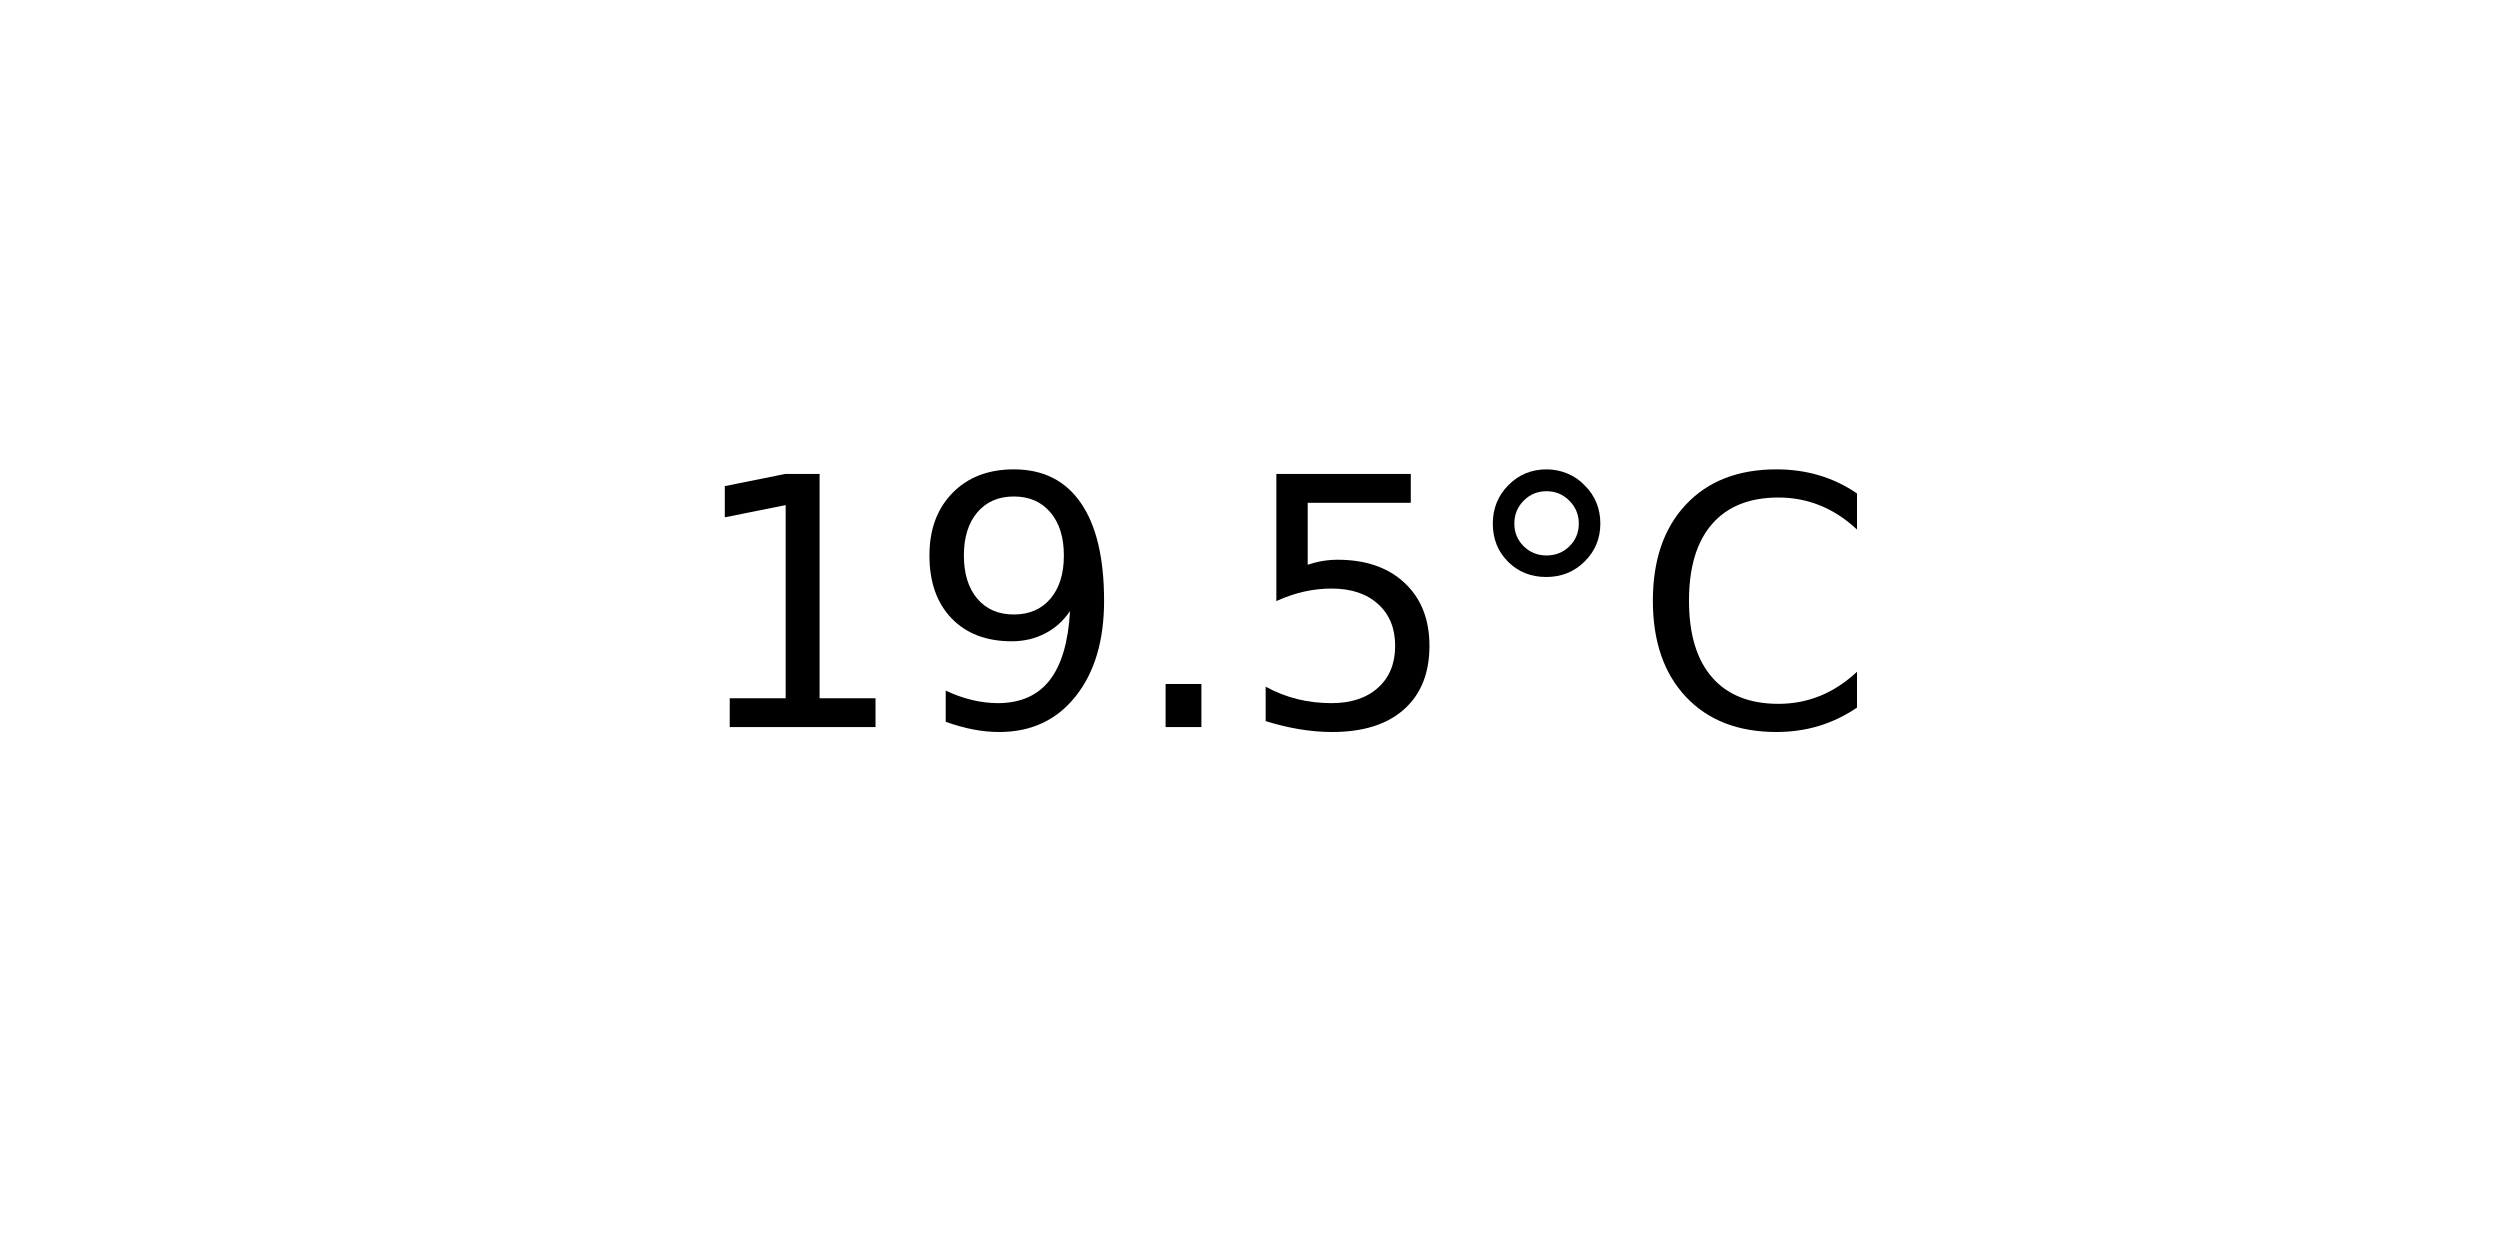
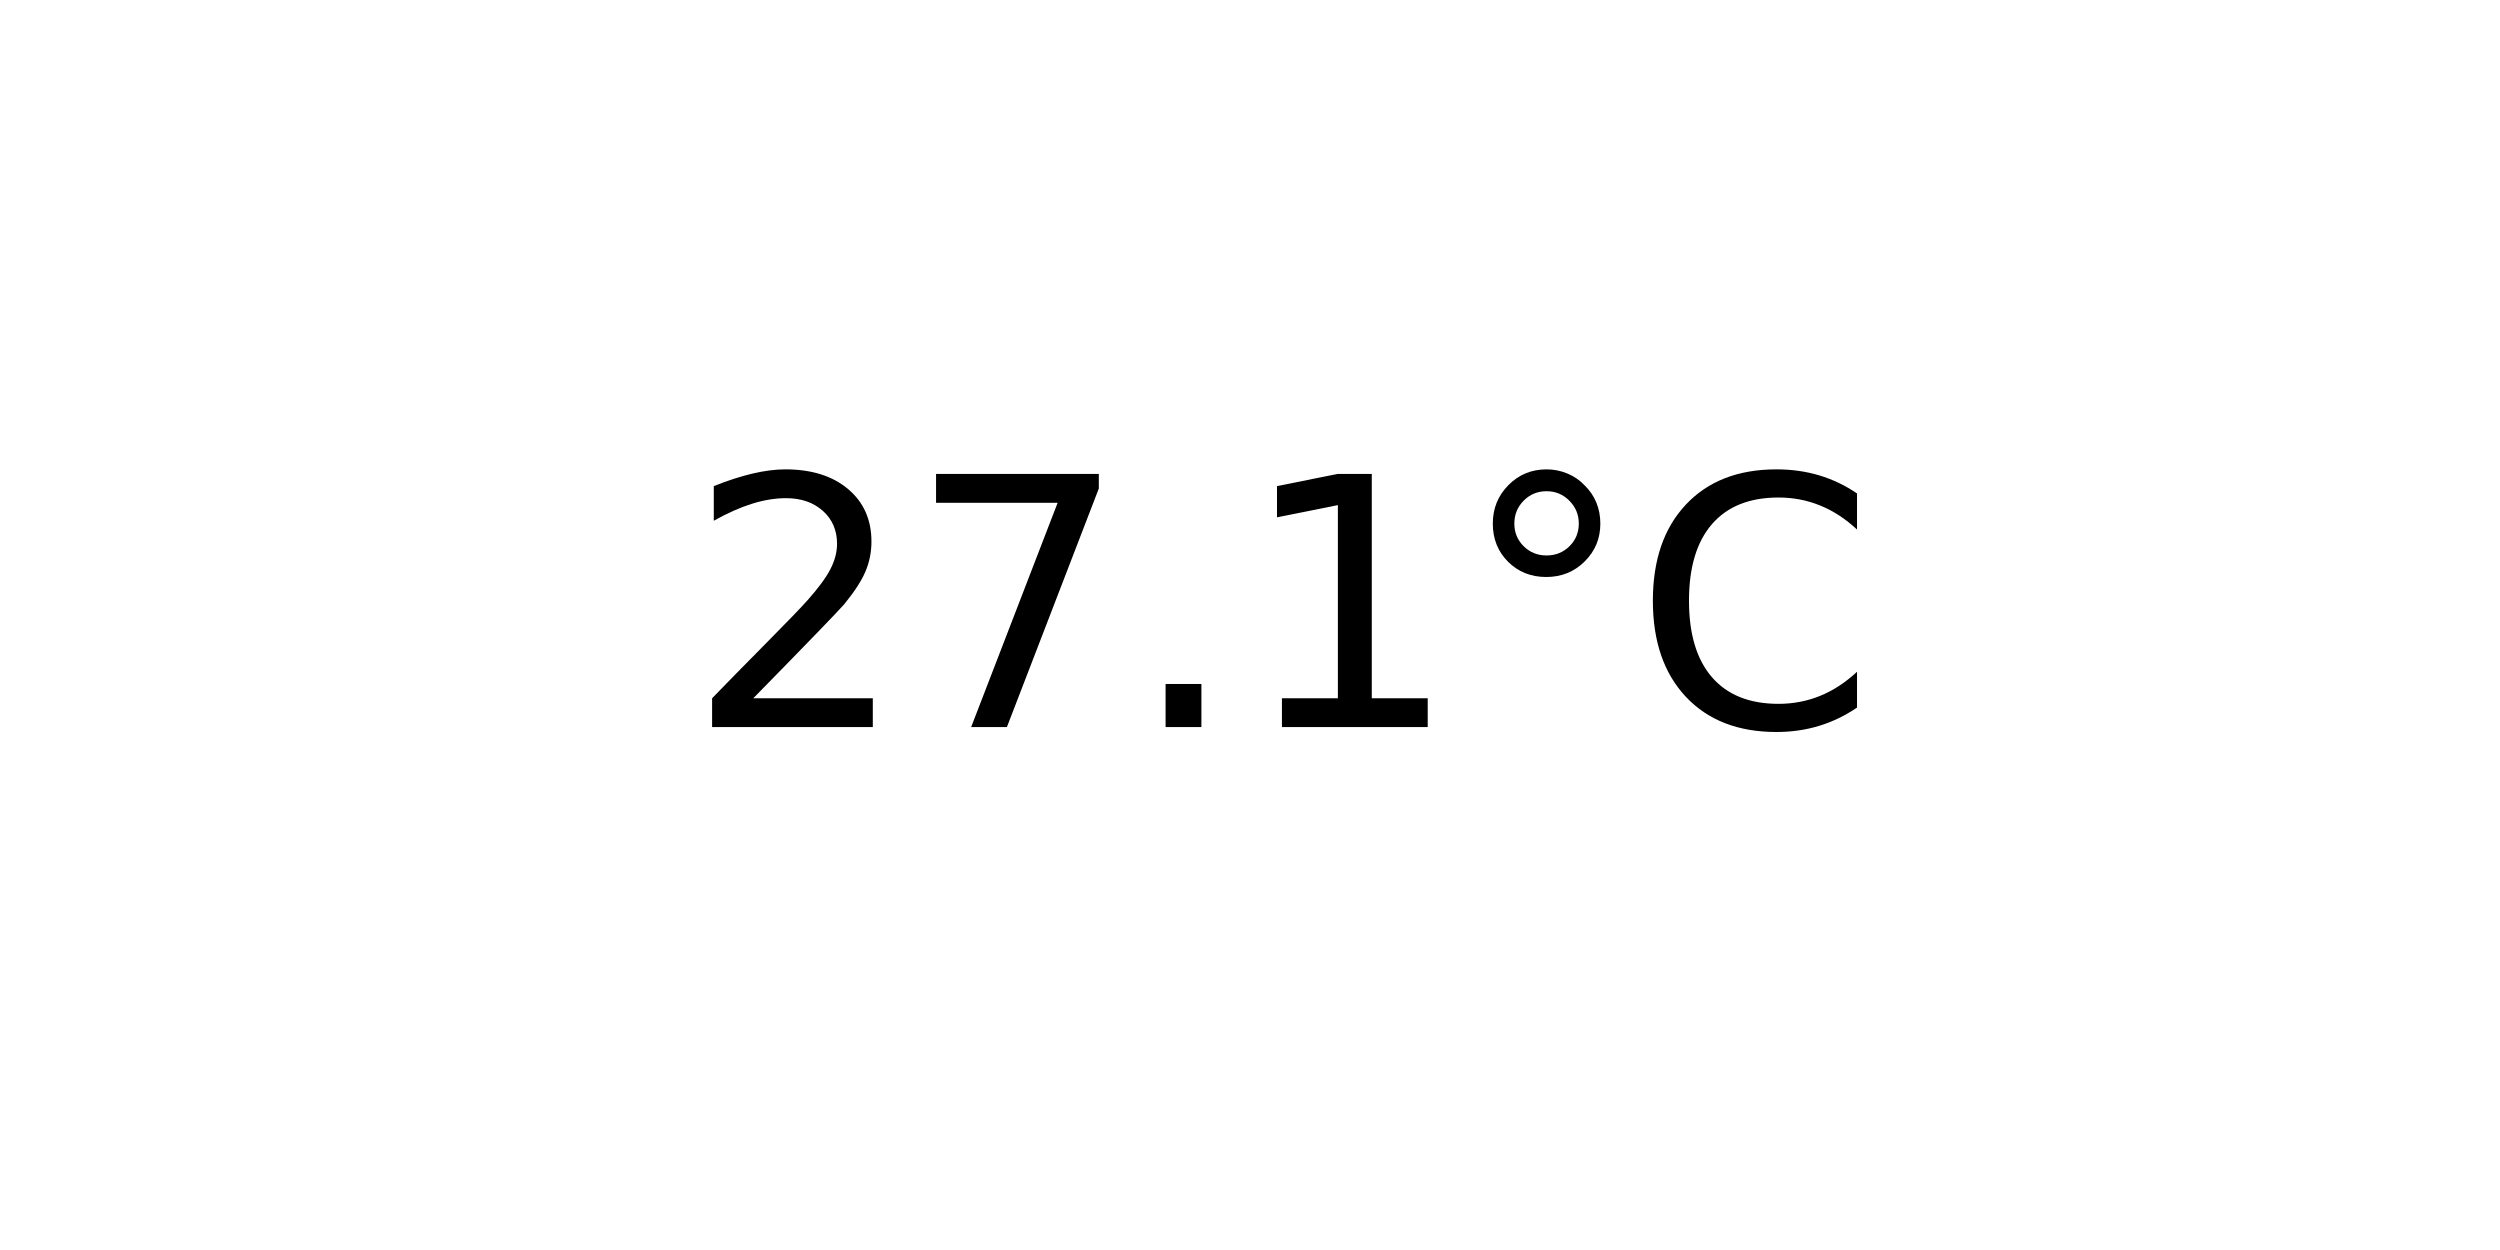
<svg xmlns="http://www.w3.org/2000/svg" xmlns:xlink="http://www.w3.org/1999/xlink" width="72pt" height="36pt" viewBox="0 0 72 36" version="1.1">
  <defs>
    <style type="text/css">*{stroke-linejoin: round; stroke-linecap: butt}</style>
  </defs>
  <g id="figure_1">
    <g id="axes_1">
      <g id="text_1">
        <g transform="translate(19.77578 20.93937) scale(0.1 -0.1)">
          <defs>
+             <path id="DejaVuSans-32" d="M 1228 531  L 3431 531  L 3431 0  L 469 0  L 469 531  Q 828 903 1448 1529  Q 2069 2156 2228 2338  Q 2531 2678 2651 2914  Q 2772 3150 2772 3378  Q 2772 3750 2511 3984  Q 2250 4219 1831 4219  Q 1534 4219 1204 4116  Q 875 4013 500 3803  L 500 4441  Q 881 4594 1212 4672  Q 1544 4750 1819 4750  Q 2544 4750 2975 4387  Q 3406 4025 3406 3419  Q 3406 3131 3298 2873  Q 3191 2616 2906 2266  Q 2828 2175 2409 1742  Q 1991 1309 1228 531  z " transform="scale(0.015625)" />
+             <path id="DejaVuSans-37" d="M 525 4666  L 3525 4666  L 3525 4397  L 1831 0  L 1172 0  L 2766 4134  L 525 4134  L 525 4666  z " transform="scale(0.015625)" />
+             <path id="DejaVuSans-2e" d="M 684 794  L 1344 794  L 1344 0  L 684 0  L 684 794  z " transform="scale(0.015625)" />
            <path id="DejaVuSans-31" d="M 794 531  L 1825 531  L 1825 4091  L 703 3866  L 703 4441  L 1819 4666  L 2450 4666  L 2450 531  L 3481 531  L 3481 0  L 794 0  L 794 531  z " transform="scale(0.015625)" />
-             <path id="DejaVuSans-39" d="M 703 97  L 703 672  Q 941 559 1184 500  Q 1428 441 1663 441  Q 2288 441 2617 861  Q 2947 1281 2994 2138  Q 2813 1869 2534 1725  Q 2256 1581 1919 1581  Q 1219 1581 811 2004  Q 403 2428 403 3163  Q 403 3881 828 4315  Q 1253 4750 1959 4750  Q 2769 4750 3195 4129  Q 3622 3509 3622 2328  Q 3622 1225 3098 567  Q 2575 -91 1691 -91  Q 1453 -91 1209 -44  Q 966 3 703 97  z M 1959 2075  Q 2384 2075 2632 2365  Q 2881 2656 2881 3163  Q 2881 3666 2632 3958  Q 2384 4250 1959 4250  Q 1534 4250 1286 3958  Q 1038 3666 1038 3163  Q 1038 2656 1286 2365  Q 1534 2075 1959 2075  z " transform="scale(0.015625)" />
-             <path id="DejaVuSans-2e" d="M 684 794  L 1344 794  L 1344 0  L 684 0  L 684 794  z " transform="scale(0.015625)" />
-             <path id="DejaVuSans-35" d="M 691 4666  L 3169 4666  L 3169 4134  L 1269 4134  L 1269 2991  Q 1406 3038 1543 3061  Q 1681 3084 1819 3084  Q 2600 3084 3056 2656  Q 3513 2228 3513 1497  Q 3513 744 3044 326  Q 2575 -91 1722 -91  Q 1428 -91 1123 -41  Q 819 9 494 109  L 494 744  Q 775 591 1075 516  Q 1375 441 1709 441  Q 2250 441 2565 725  Q 2881 1009 2881 1497  Q 2881 1984 2565 2268  Q 2250 2553 1709 2553  Q 1456 2553 1204 2497  Q 953 2441 691 2322  L 691 4666  z " transform="scale(0.015625)" />
            <path id="DejaVuSans-b0" d="M 1600 4347  Q 1350 4347 1178 4173  Q 1006 4000 1006 3750  Q 1006 3503 1178 3333  Q 1350 3163 1600 3163  Q 1850 3163 2022 3333  Q 2194 3503 2194 3750  Q 2194 3997 2020 4172  Q 1847 4347 1600 4347  z M 1600 4750  Q 1800 4750 1984 4673  Q 2169 4597 2303 4453  Q 2447 4313 2519 4134  Q 2591 3956 2591 3750  Q 2591 3338 2302 3052  Q 2013 2766 1594 2766  Q 1172 2766 890 3047  Q 609 3328 609 3750  Q 609 4169 896 4459  Q 1184 4750 1600 4750  z " transform="scale(0.015625)" />
            <path id="DejaVuSans-43" d="M 4122 4306  L 4122 3641  Q 3803 3938 3442 4084  Q 3081 4231 2675 4231  Q 1875 4231 1450 3742  Q 1025 3253 1025 2328  Q 1025 1406 1450 917  Q 1875 428 2675 428  Q 3081 428 3442 575  Q 3803 722 4122 1019  L 4122 359  Q 3791 134 3420 21  Q 3050 -91 2638 -91  Q 1578 -91 968 557  Q 359 1206 359 2328  Q 359 3453 968 4101  Q 1578 4750 2638 4750  Q 3056 4750 3426 4639  Q 3797 4528 4122 4306  z " transform="scale(0.015625)" />
          </defs>
-           <use xlink:href="#DejaVuSans-31" />
-           <use xlink:href="#DejaVuSans-39" x="63.623" />
+           <use xlink:href="#DejaVuSans-32" />
+           <use xlink:href="#DejaVuSans-37" x="63.623" />
          <use xlink:href="#DejaVuSans-2e" x="127.246" />
-           <use xlink:href="#DejaVuSans-35" x="159.033" />
+           <use xlink:href="#DejaVuSans-31" x="159.033" />
          <use xlink:href="#DejaVuSans-b0" x="222.656" />
          <use xlink:href="#DejaVuSans-43" x="272.656" />
        </g>
      </g>
    </g>
  </g>
</svg>
